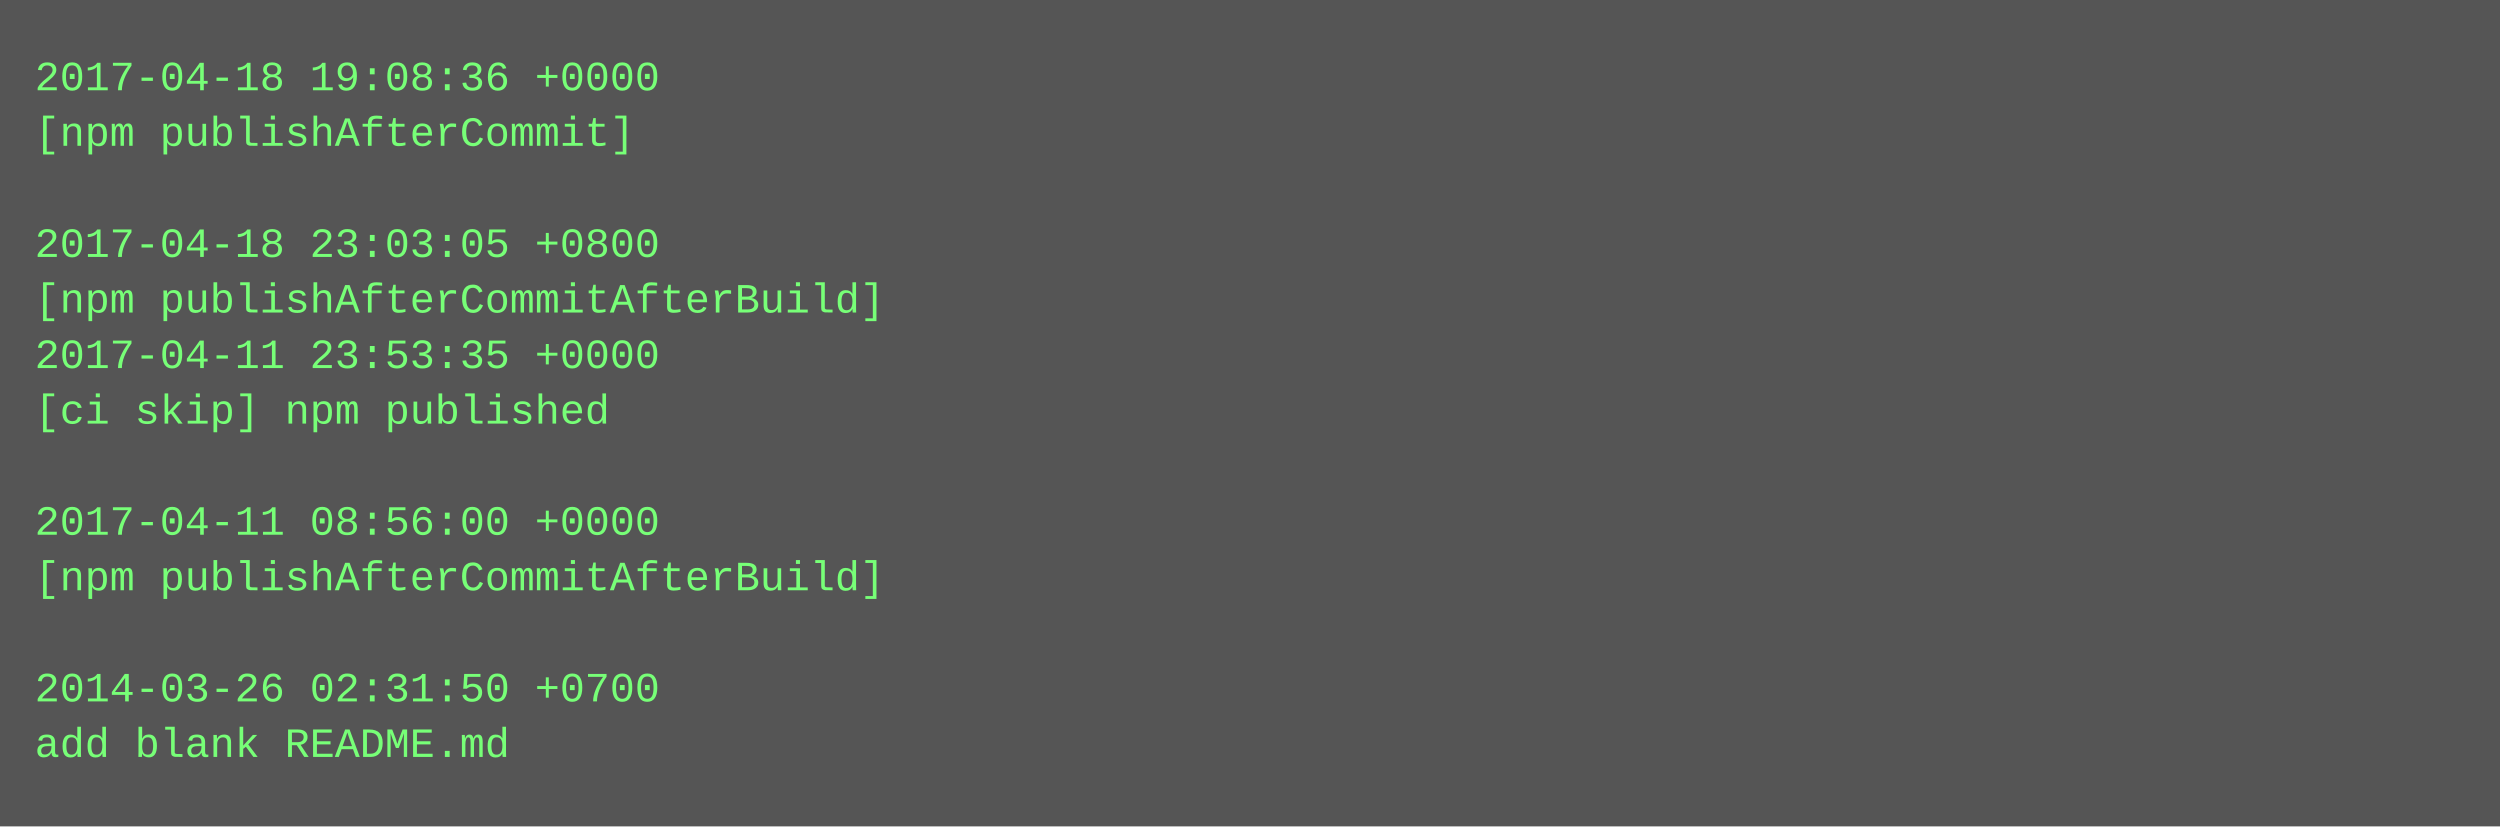
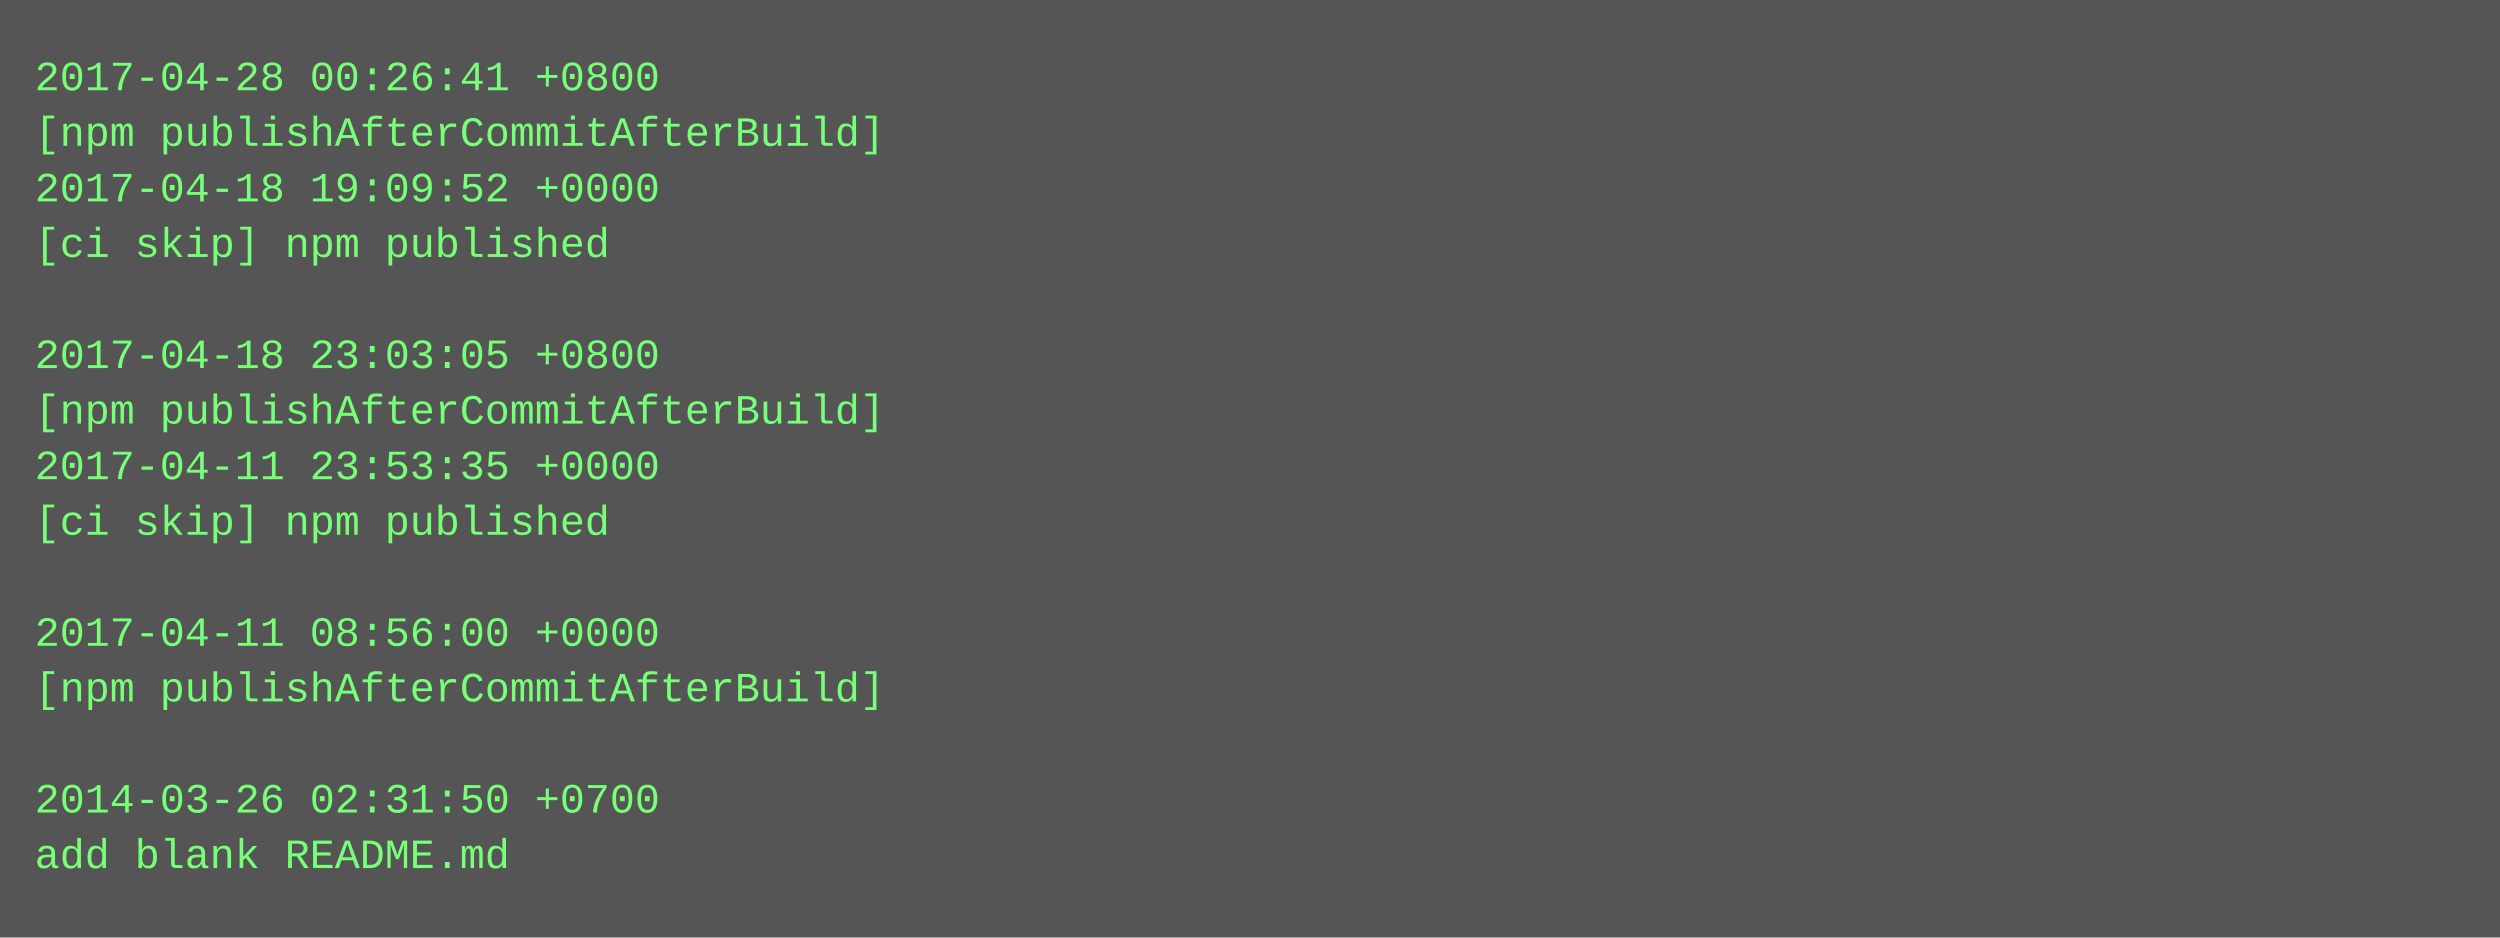
- <svg xmlns="http://www.w3.org/2000/svg" height="238" width="720">
-   <rect height="238" fill="#555" width="720" />
+ <svg xmlns="http://www.w3.org/2000/svg" height="270" width="720">
+   <rect height="270" fill="#555" width="720" />
  <text fill="#7f7" font-family="Courier New" font-size="12" xml:space="preserve">
-     <tspan x="10" y="26">2017-04-18 19:08:36 +0000</tspan>
-     <tspan x="10" y="42">[npm publishAfterCommit]</tspan>
-     <tspan x="10" y="58" />
-     <tspan x="10" y="74">2017-04-18 23:03:05 +0800</tspan>
-     <tspan x="10" y="90">[npm publishAfterCommitAfterBuild]</tspan>
-     <tspan x="10" y="106">2017-04-11 23:53:35 +0000</tspan>
-     <tspan x="10" y="122">[ci skip] npm published</tspan>
-     <tspan x="10" y="138" />
-     <tspan x="10" y="154">2017-04-11 08:56:00 +0000</tspan>
-     <tspan x="10" y="170">[npm publishAfterCommitAfterBuild]</tspan>
-     <tspan x="10" y="186" />
-     <tspan x="10" y="202">2014-03-26 02:31:50 +0700</tspan>
-     <tspan x="10" y="218">add blank README.md</tspan>
+     <tspan x="10" y="26">2017-04-28 00:26:41 +0800</tspan>
+     <tspan x="10" y="42">[npm publishAfterCommitAfterBuild]</tspan>
+     <tspan x="10" y="58">2017-04-18 19:09:52 +0000</tspan>
+     <tspan x="10" y="74">[ci skip] npm published</tspan>
+     <tspan x="10" y="90" />
+     <tspan x="10" y="106">2017-04-18 23:03:05 +0800</tspan>
+     <tspan x="10" y="122">[npm publishAfterCommitAfterBuild]</tspan>
+     <tspan x="10" y="138">2017-04-11 23:53:35 +0000</tspan>
+     <tspan x="10" y="154">[ci skip] npm published</tspan>
+     <tspan x="10" y="170" />
+     <tspan x="10" y="186">2017-04-11 08:56:00 +0000</tspan>
+     <tspan x="10" y="202">[npm publishAfterCommitAfterBuild]</tspan>
+     <tspan x="10" y="218" />
+     <tspan x="10" y="234">2014-03-26 02:31:50 +0700</tspan>
+     <tspan x="10" y="250">add blank README.md</tspan>
  </text>
</svg>
